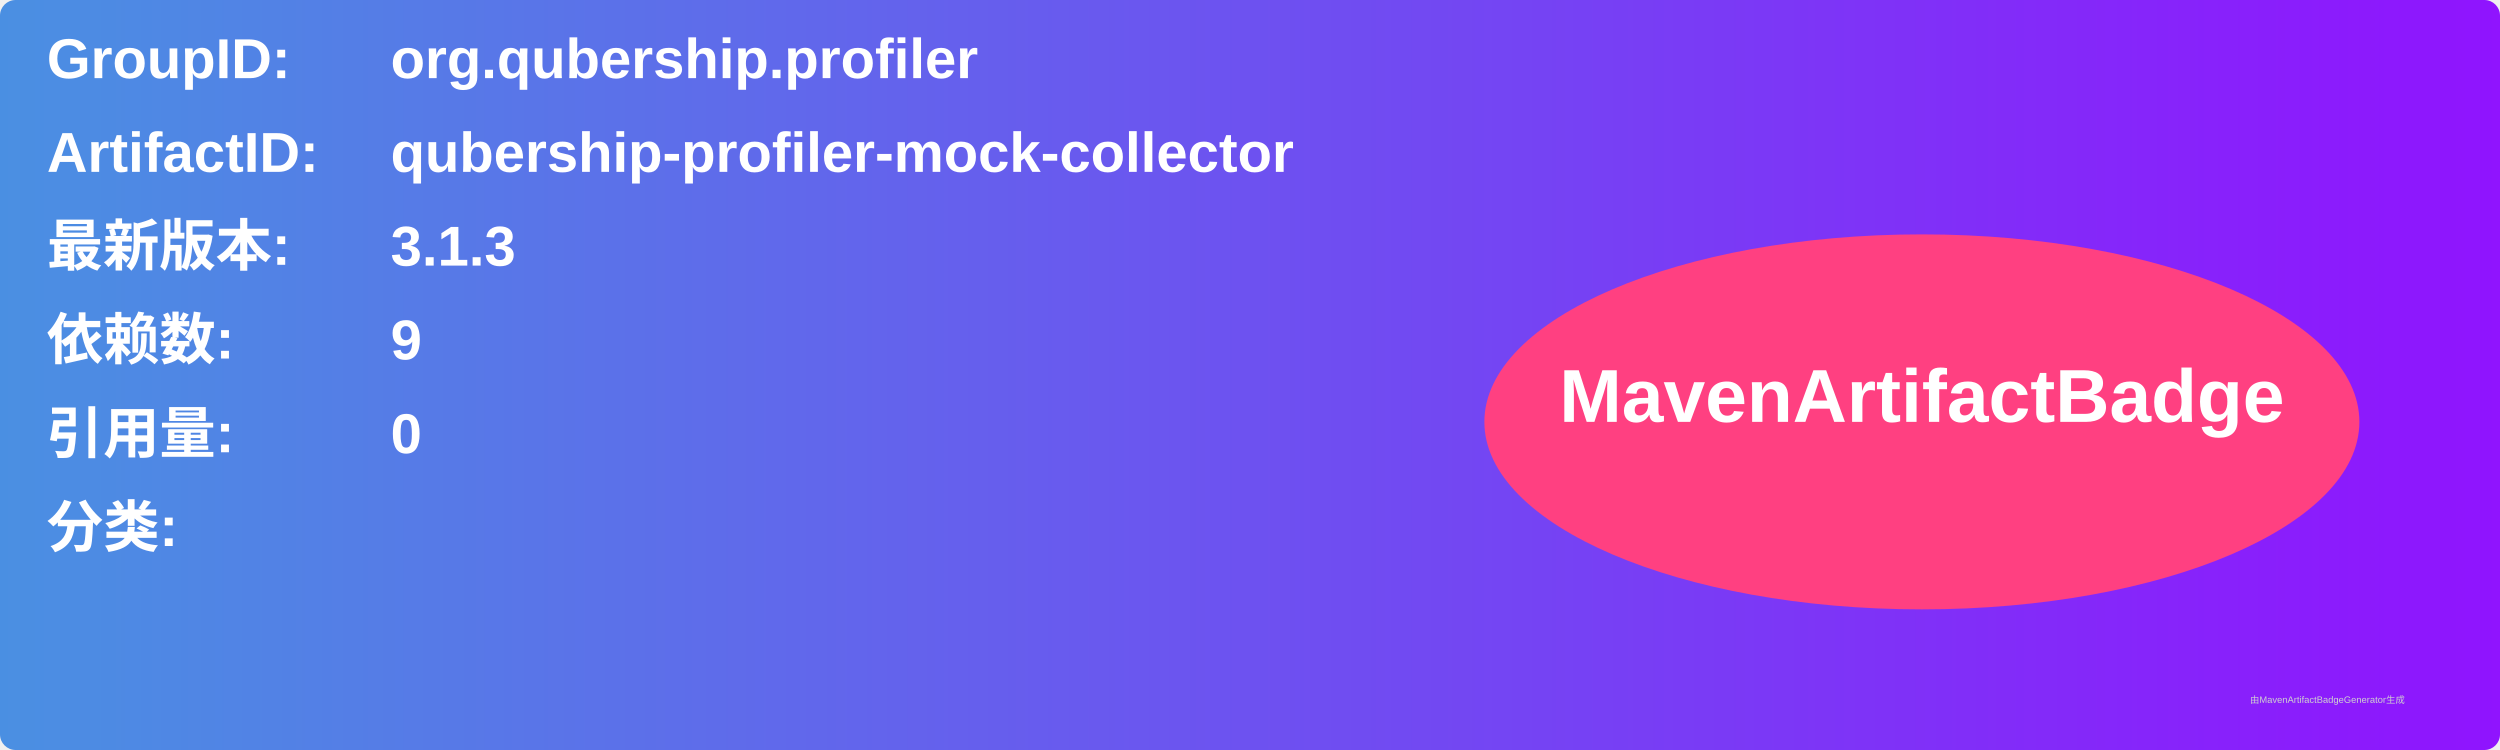
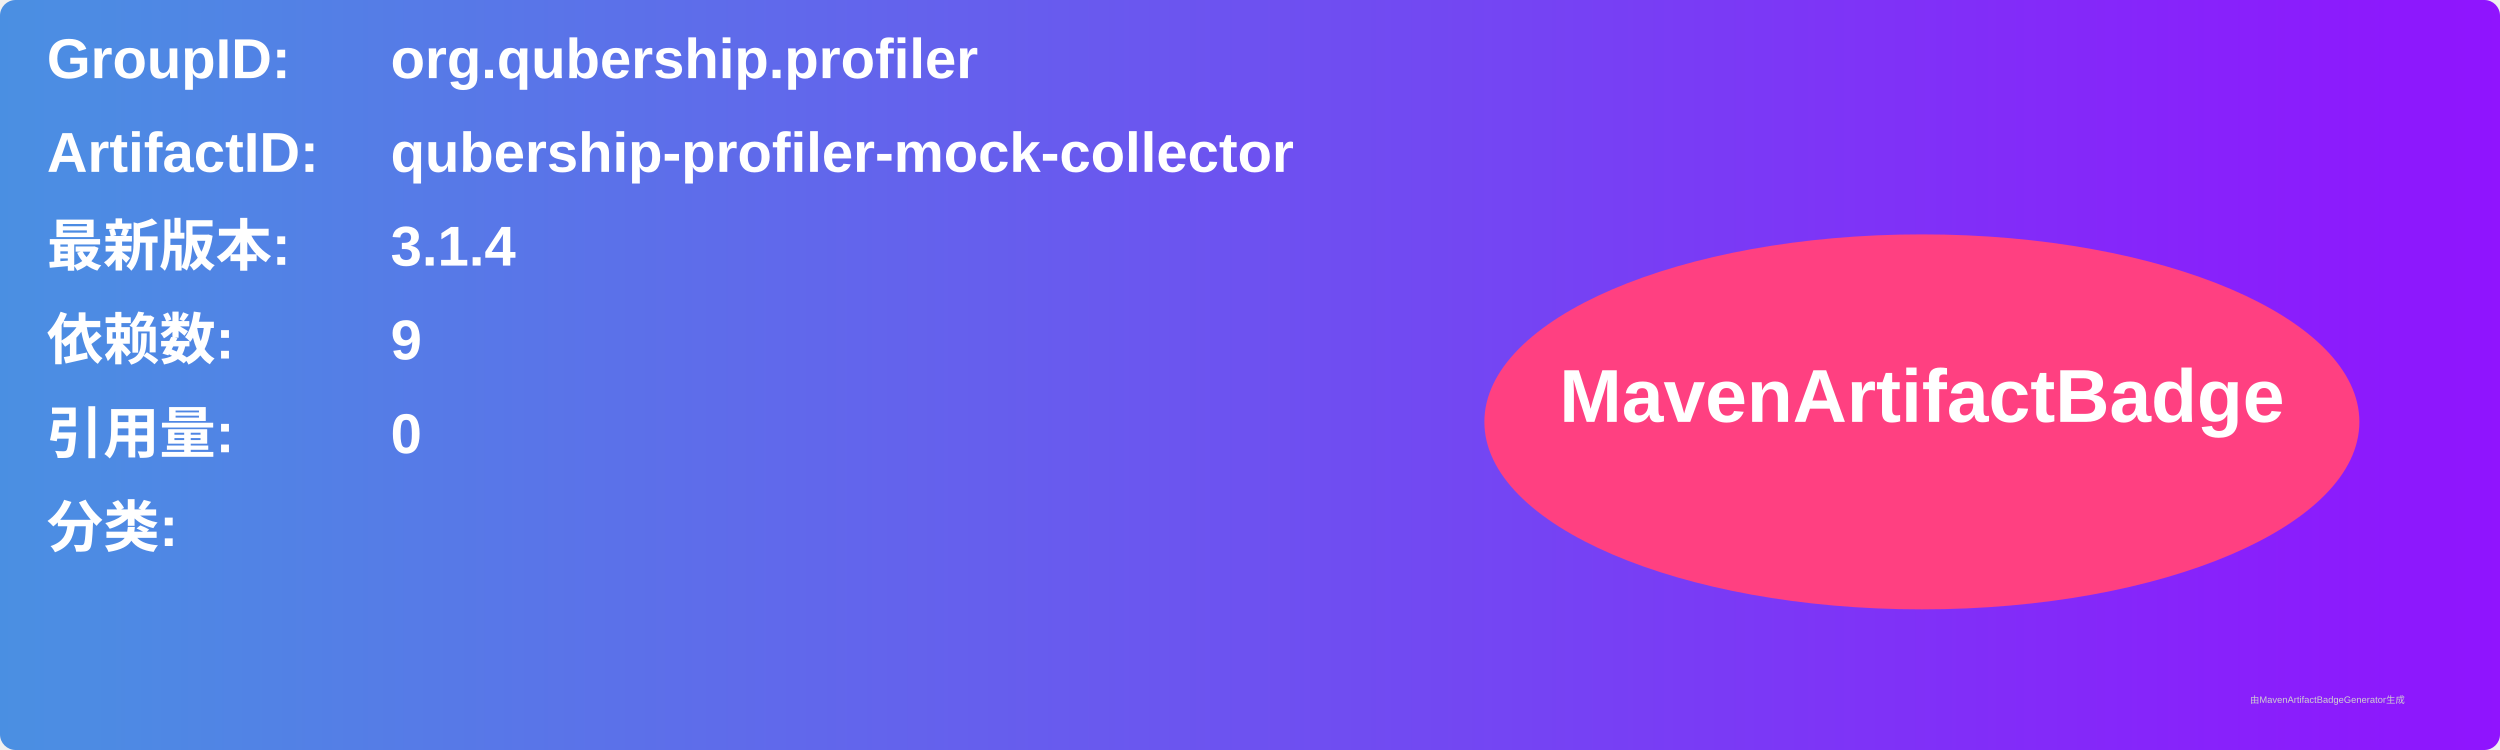
<svg xmlns="http://www.w3.org/2000/svg" width="800" height="240" viewBox="0 0 800 240">
  <linearGradient id="grad" x1="0%" y1="0%" x2="100%" y2="0%">
    <stop offset="0%" stop-color="#4a90e2" />
    <stop offset="100%" stop-color="#9013fe" />
  </linearGradient>
  <rect width="100%" height="100%" rx="5" ry="5" fill="url(#grad)" />
  <g transform="translate(15, 15)">
    <text x="0" y="10" font-family="Arial" font-size="18" fill="white" font-weight="bold" width="260">GroupID:</text>
    <text x="110" y="10" font-family="Arial" font-size="18" fill="white" font-weight="bold" width="460">org.qubership.profiler</text>
    <text x="0" y="40" font-family="Arial" font-size="18" fill="white" font-weight="bold" width="260">ArtifactID:</text>
    <text x="110" y="40" font-family="Arial" font-size="18" fill="white" font-weight="bold" width="460">qubership-profiler-mock-collector</text>
    <text x="0" y="70" font-family="Arial" font-size="18" fill="white" font-weight="bold">最新版本:</text>
    <text x="110" y="70" font-family="Arial" font-size="18" fill="white" font-weight="bold">
-       <tspan font-weight="bold">3.1.3</tspan>
+       <tspan font-weight="bold">3.1.4</tspan>
    </text>
    <text x="0" y="100" font-family="Arial" font-size="18" fill="white" font-weight="bold">依赖数: </text>
    <text x="110" y="100" font-family="Arial" font-size="18" fill="white">
      <tspan font-weight="bold">9</tspan>
    </text>
    <text x="0" y="130" font-family="Arial" font-size="18" fill="white" font-weight="bold">引用量: </text>
    <text x="110" y="130" font-family="Arial" font-size="18" fill="white">
      <tspan font-weight="bold">0</tspan>
    </text>
    <text x="0" y="160" font-family="Arial" font-size="18" fill="white" font-weight="bold">分类:</text>
    <text x="10" y="190" font-family="Arial" font-size="10" fill="white">
      <tspan font-weight="bold" />
    </text>
    <ellipse cx="600" cy="120" rx="140" ry="60" fill="#ff4081" />
    <text x="600" y="120" text-anchor="middle" font-family="Arial" font-size="24" fill="white" font-weight="bold">MavenArtifactBadge</text>
  </g>
  <text x="720" y="225" font-family="Arial" font-size="3" fill="#d0d0d0">由MavenArtifactBadgeGenerator生成</text>
</svg>
